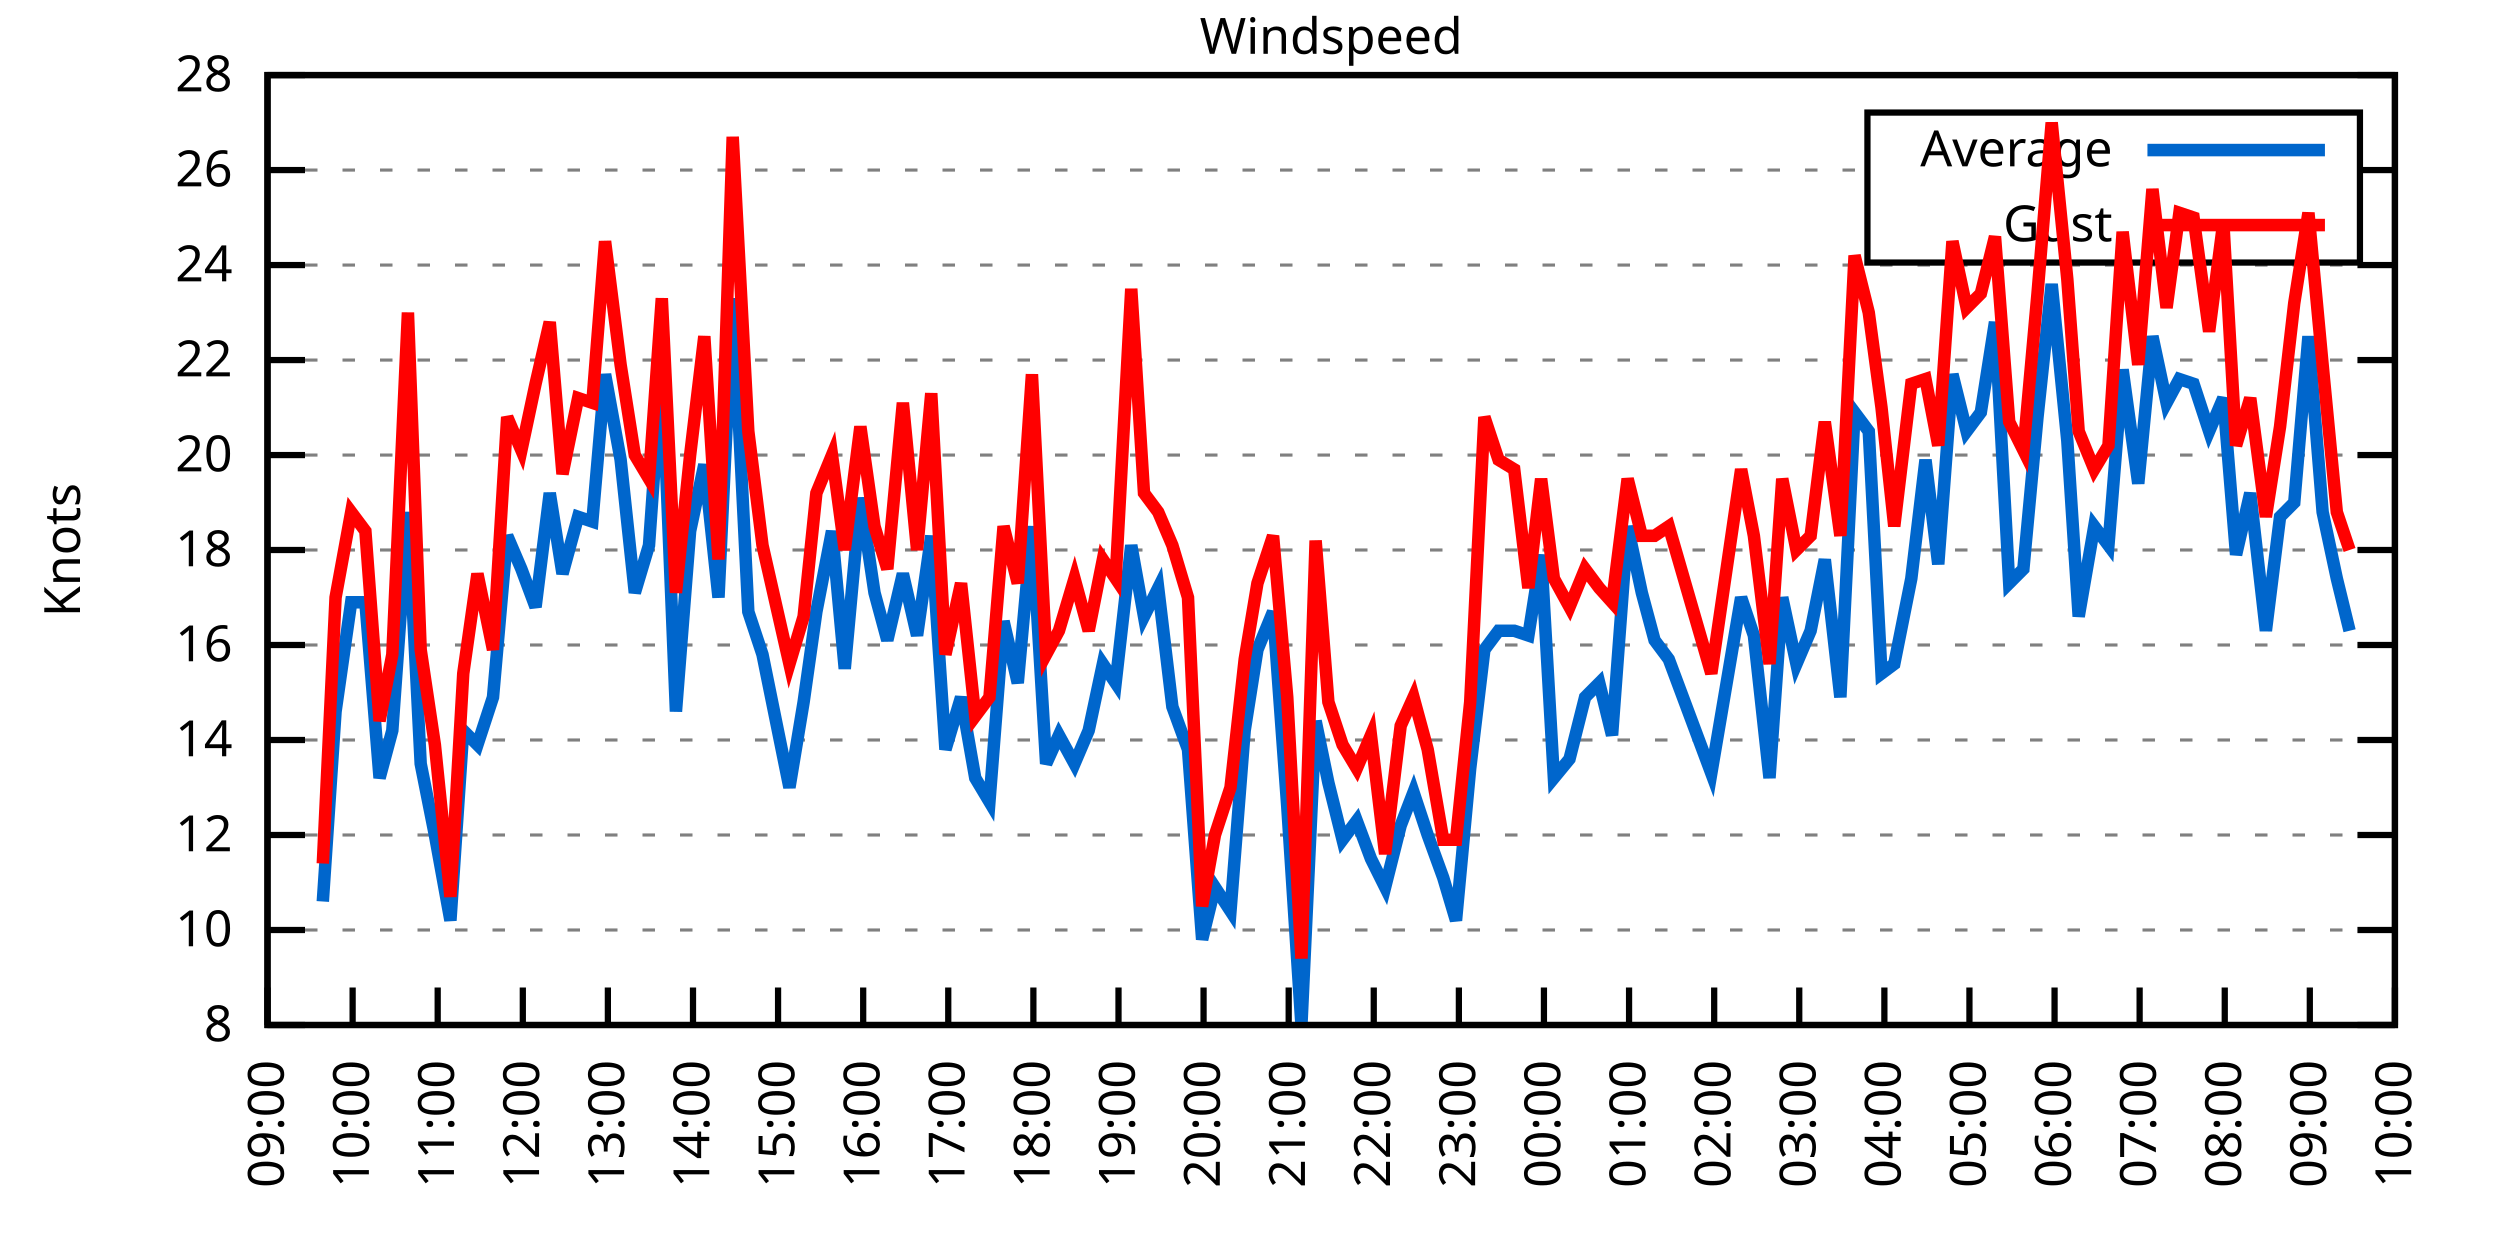
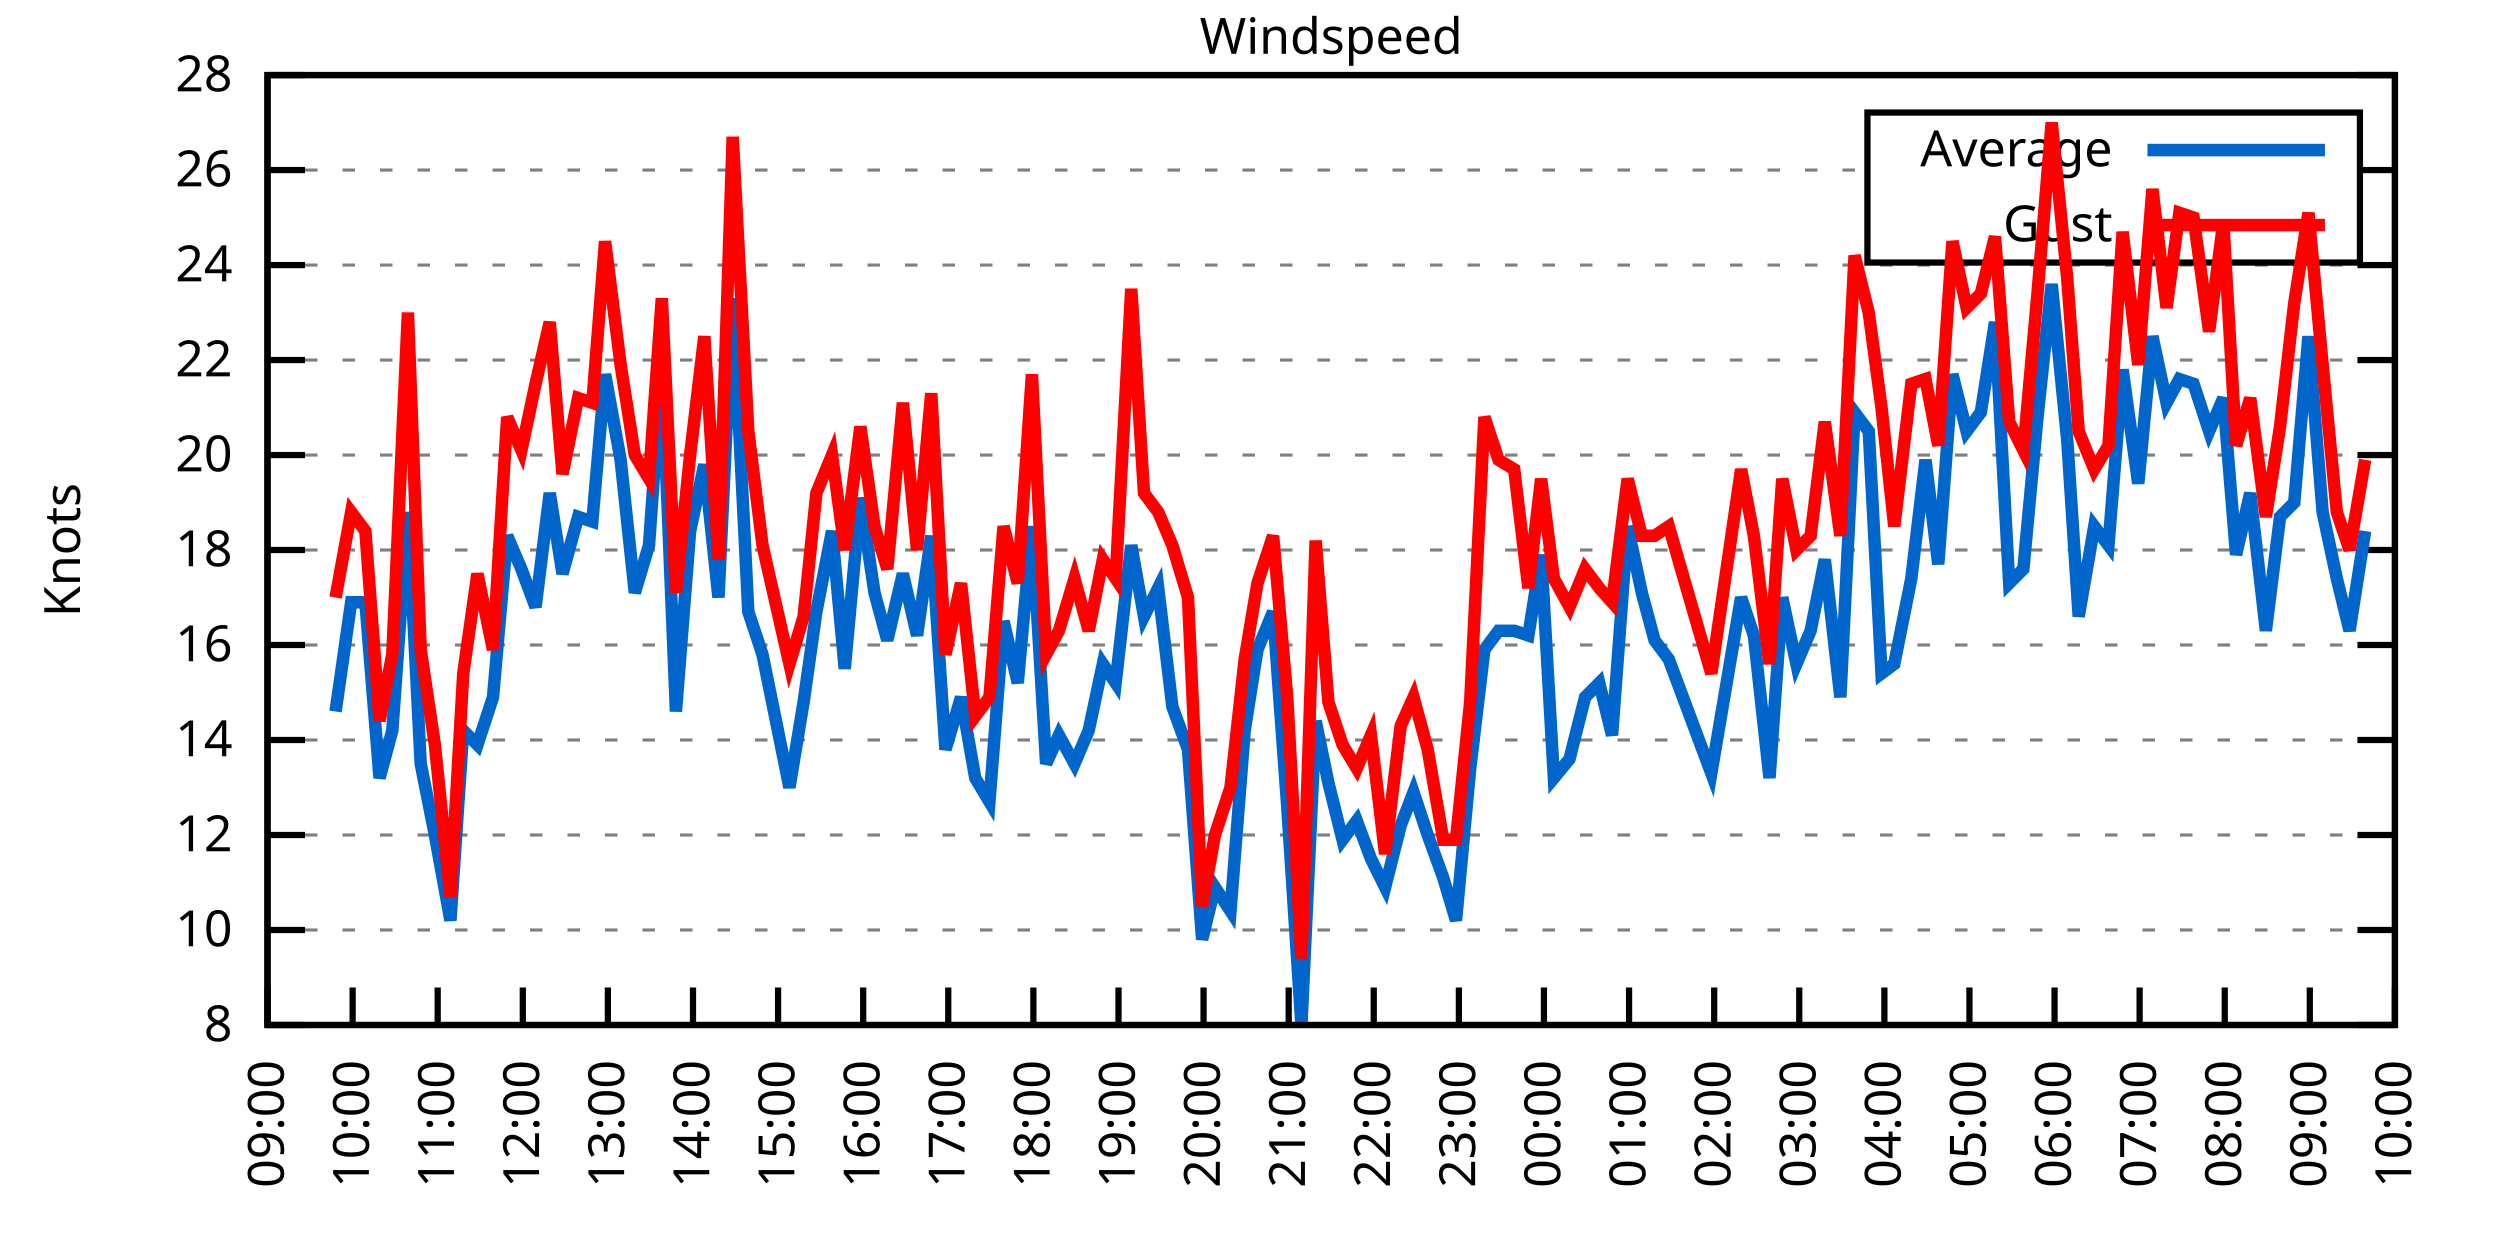
<svg xmlns="http://www.w3.org/2000/svg" xmlns:xlink="http://www.w3.org/1999/xlink" width="400" height="200" viewBox="0 0 400 200">
  <g id="gnuplot_canvas">
    <rect x="0" y="0" width="400" height="200" fill="none" />
    <defs>
      <circle id="gpDot" r="0.5" stroke-width="0.5" stroke="currentColor" />
      <path id="gpPt0" stroke-width="0.333" stroke="currentColor" d="M-1,0 h2 M0,-1 v2" />
      <path id="gpPt1" stroke-width="0.333" stroke="currentColor" d="M-1,-1 L1,1 M1,-1 L-1,1" />
      <path id="gpPt2" stroke-width="0.333" stroke="currentColor" d="M-1,0 L1,0 M0,-1 L0,1 M-1,-1 L1,1 M-1,1 L1,-1" />
      <rect id="gpPt3" stroke-width="0.333" stroke="currentColor" x="-1" y="-1" width="2" height="2" />
      <rect id="gpPt4" stroke-width="0.333" stroke="currentColor" fill="currentColor" x="-1" y="-1" width="2" height="2" />
      <circle id="gpPt5" stroke-width="0.333" stroke="currentColor" cx="0" cy="0" r="1" />
      <use xlink:href="#gpPt5" id="gpPt6" fill="currentColor" stroke="none" />
      <path id="gpPt7" stroke-width="0.333" stroke="currentColor" d="M0,-1.33 L-1.33,0.67 L1.33,0.67 z" />
      <use xlink:href="#gpPt7" id="gpPt8" fill="currentColor" stroke="none" />
      <use xlink:href="#gpPt7" id="gpPt9" stroke="currentColor" transform="rotate(180)" />
      <use xlink:href="#gpPt9" id="gpPt10" fill="currentColor" stroke="none" />
      <use xlink:href="#gpPt3" id="gpPt11" stroke="currentColor" transform="rotate(45)" />
      <use xlink:href="#gpPt11" id="gpPt12" fill="currentColor" stroke="none" />
      <path id="gpPt13" stroke-width="0.333" stroke="currentColor" d="M0,1.330 L1.265,0.411 L0.782,-1.067 L-0.782,-1.076 L-1.265,0.411 z" />
      <use xlink:href="#gpPt13" id="gpPt14" fill="currentColor" stroke="none" />
      <filter id="textbox" filterUnits="objectBoundingBox" x="0" y="0" height="1" width="1">
        <feFlood flood-color="white" flood-opacity="1" result="bgnd" />
        <feComposite in="SourceGraphic" in2="bgnd" operator="atop" />
      </filter>
      <filter id="greybox" filterUnits="objectBoundingBox" x="0" y="0" height="1" width="1">
        <feFlood flood-color="lightgrey" flood-opacity="1" result="grey" />
        <feComposite in="SourceGraphic" in2="grey" operator="atop" />
      </filter>
    </defs>
    <g fill="none" color="white" stroke="currentColor" stroke-width="1.00" stroke-linecap="butt" stroke-linejoin="miter">
</g>
    <g fill="none" color="black" stroke="currentColor" stroke-width="1.00" stroke-linecap="butt" stroke-linejoin="miter">
      <g stroke="none" shape-rendering="crispEdges">
        <polygon fill="rgb(255, 255, 255)" points="42.80,164.00 383.18,164.00 383.18,12.02 42.80,12.02 " />
      </g>
    </g>
    <g fill="none" color="black" stroke="currentColor" stroke-width="1.00" stroke-linecap="butt" stroke-linejoin="miter">
</g>
    <g fill="none" color="black" stroke="black" stroke-width="0.50" stroke-linecap="butt" stroke-linejoin="miter">
</g>
    <g fill="none" color="gray" stroke="currentColor" stroke-width="0.50" stroke-linecap="butt" stroke-linejoin="miter">
      <path stroke="gray" stroke-dasharray="2,4" class="gridline" d="M42.80,164.00 L383.19,164.00  " />
    </g>
    <g fill="none" color="gray" stroke="gray" stroke-width="1.00" stroke-linecap="butt" stroke-linejoin="miter">
</g>
    <g fill="none" color="black" stroke="currentColor" stroke-width="1.00" stroke-linecap="butt" stroke-linejoin="miter">
      <path stroke="black" d="M42.80,164.00 L48.80,164.00 M383.19,164.00 L377.19,164.00  " />
      <g transform="translate(37.20,166.60)" stroke="none" fill="black" font-family="Sans" font-size="8.00" text-anchor="end">
        <text>
          <tspan font-family="Sans"> 8</tspan>
        </text>
      </g>
    </g>
    <g fill="none" color="black" stroke="currentColor" stroke-width="1.00" stroke-linecap="butt" stroke-linejoin="miter">
</g>
    <g fill="none" color="black" stroke="black" stroke-width="0.50" stroke-linecap="butt" stroke-linejoin="miter">
</g>
    <g fill="none" color="gray" stroke="currentColor" stroke-width="0.50" stroke-linecap="butt" stroke-linejoin="miter">
      <path stroke="gray" stroke-dasharray="2,4" class="gridline" d="M42.80,148.80 L383.19,148.80  " />
    </g>
    <g fill="none" color="gray" stroke="gray" stroke-width="1.00" stroke-linecap="butt" stroke-linejoin="miter">
</g>
    <g fill="none" color="black" stroke="currentColor" stroke-width="1.00" stroke-linecap="butt" stroke-linejoin="miter">
      <path stroke="black" d="M42.80,148.80 L48.80,148.80 M383.19,148.80 L377.19,148.80  " />
      <g transform="translate(37.20,151.40)" stroke="none" fill="black" font-family="Sans" font-size="8.00" text-anchor="end">
        <text>
          <tspan font-family="Sans"> 10</tspan>
        </text>
      </g>
    </g>
    <g fill="none" color="black" stroke="currentColor" stroke-width="1.00" stroke-linecap="butt" stroke-linejoin="miter">
</g>
    <g fill="none" color="black" stroke="black" stroke-width="0.50" stroke-linecap="butt" stroke-linejoin="miter">
</g>
    <g fill="none" color="gray" stroke="currentColor" stroke-width="0.50" stroke-linecap="butt" stroke-linejoin="miter">
      <path stroke="gray" stroke-dasharray="2,4" class="gridline" d="M42.80,133.60 L383.19,133.60  " />
    </g>
    <g fill="none" color="gray" stroke="gray" stroke-width="1.00" stroke-linecap="butt" stroke-linejoin="miter">
</g>
    <g fill="none" color="black" stroke="currentColor" stroke-width="1.00" stroke-linecap="butt" stroke-linejoin="miter">
      <path stroke="black" d="M42.80,133.60 L48.80,133.60 M383.19,133.60 L377.19,133.60  " />
      <g transform="translate(37.20,136.20)" stroke="none" fill="black" font-family="Sans" font-size="8.00" text-anchor="end">
        <text>
          <tspan font-family="Sans"> 12</tspan>
        </text>
      </g>
    </g>
    <g fill="none" color="black" stroke="currentColor" stroke-width="1.00" stroke-linecap="butt" stroke-linejoin="miter">
</g>
    <g fill="none" color="black" stroke="black" stroke-width="0.50" stroke-linecap="butt" stroke-linejoin="miter">
</g>
    <g fill="none" color="gray" stroke="currentColor" stroke-width="0.50" stroke-linecap="butt" stroke-linejoin="miter">
      <path stroke="gray" stroke-dasharray="2,4" class="gridline" d="M42.80,118.40 L383.19,118.40  " />
    </g>
    <g fill="none" color="gray" stroke="gray" stroke-width="1.00" stroke-linecap="butt" stroke-linejoin="miter">
</g>
    <g fill="none" color="black" stroke="currentColor" stroke-width="1.00" stroke-linecap="butt" stroke-linejoin="miter">
      <path stroke="black" d="M42.80,118.40 L48.80,118.40 M383.19,118.40 L377.19,118.40  " />
      <g transform="translate(37.20,121.00)" stroke="none" fill="black" font-family="Sans" font-size="8.00" text-anchor="end">
        <text>
          <tspan font-family="Sans"> 14</tspan>
        </text>
      </g>
    </g>
    <g fill="none" color="black" stroke="currentColor" stroke-width="1.00" stroke-linecap="butt" stroke-linejoin="miter">
</g>
    <g fill="none" color="black" stroke="black" stroke-width="0.50" stroke-linecap="butt" stroke-linejoin="miter">
</g>
    <g fill="none" color="gray" stroke="currentColor" stroke-width="0.50" stroke-linecap="butt" stroke-linejoin="miter">
      <path stroke="gray" stroke-dasharray="2,4" class="gridline" d="M42.80,103.20 L383.19,103.20  " />
    </g>
    <g fill="none" color="gray" stroke="gray" stroke-width="1.00" stroke-linecap="butt" stroke-linejoin="miter">
</g>
    <g fill="none" color="black" stroke="currentColor" stroke-width="1.00" stroke-linecap="butt" stroke-linejoin="miter">
      <path stroke="black" d="M42.80,103.20 L48.80,103.20 M383.19,103.20 L377.19,103.20  " />
      <g transform="translate(37.20,105.80)" stroke="none" fill="black" font-family="Sans" font-size="8.00" text-anchor="end">
        <text>
          <tspan font-family="Sans"> 16</tspan>
        </text>
      </g>
    </g>
    <g fill="none" color="black" stroke="currentColor" stroke-width="1.00" stroke-linecap="butt" stroke-linejoin="miter">
</g>
    <g fill="none" color="black" stroke="black" stroke-width="0.50" stroke-linecap="butt" stroke-linejoin="miter">
</g>
    <g fill="none" color="gray" stroke="currentColor" stroke-width="0.50" stroke-linecap="butt" stroke-linejoin="miter">
      <path stroke="gray" stroke-dasharray="2,4" class="gridline" d="M42.80,88.00 L383.19,88.00  " />
    </g>
    <g fill="none" color="gray" stroke="gray" stroke-width="1.00" stroke-linecap="butt" stroke-linejoin="miter">
</g>
    <g fill="none" color="black" stroke="currentColor" stroke-width="1.00" stroke-linecap="butt" stroke-linejoin="miter">
      <path stroke="black" d="M42.80,88.00 L48.80,88.00 M383.19,88.00 L377.19,88.00  " />
      <g transform="translate(37.20,90.60)" stroke="none" fill="black" font-family="Sans" font-size="8.00" text-anchor="end">
        <text>
          <tspan font-family="Sans"> 18</tspan>
        </text>
      </g>
    </g>
    <g fill="none" color="black" stroke="currentColor" stroke-width="1.00" stroke-linecap="butt" stroke-linejoin="miter">
</g>
    <g fill="none" color="black" stroke="black" stroke-width="0.50" stroke-linecap="butt" stroke-linejoin="miter">
</g>
    <g fill="none" color="gray" stroke="currentColor" stroke-width="0.50" stroke-linecap="butt" stroke-linejoin="miter">
      <path stroke="gray" stroke-dasharray="2,4" class="gridline" d="M42.80,72.81 L383.19,72.81  " />
    </g>
    <g fill="none" color="gray" stroke="gray" stroke-width="1.00" stroke-linecap="butt" stroke-linejoin="miter">
</g>
    <g fill="none" color="black" stroke="currentColor" stroke-width="1.00" stroke-linecap="butt" stroke-linejoin="miter">
      <path stroke="black" d="M42.80,72.81 L48.80,72.81 M383.19,72.81 L377.19,72.81  " />
      <g transform="translate(37.20,75.41)" stroke="none" fill="black" font-family="Sans" font-size="8.00" text-anchor="end">
        <text>
          <tspan font-family="Sans"> 20</tspan>
        </text>
      </g>
    </g>
    <g fill="none" color="black" stroke="currentColor" stroke-width="1.00" stroke-linecap="butt" stroke-linejoin="miter">
</g>
    <g fill="none" color="black" stroke="black" stroke-width="0.50" stroke-linecap="butt" stroke-linejoin="miter">
</g>
    <g fill="none" color="gray" stroke="currentColor" stroke-width="0.50" stroke-linecap="butt" stroke-linejoin="miter">
      <path stroke="gray" stroke-dasharray="2,4" class="gridline" d="M42.80,57.61 L383.19,57.61  " />
    </g>
    <g fill="none" color="gray" stroke="gray" stroke-width="1.00" stroke-linecap="butt" stroke-linejoin="miter">
</g>
    <g fill="none" color="black" stroke="currentColor" stroke-width="1.00" stroke-linecap="butt" stroke-linejoin="miter">
      <path stroke="black" d="M42.80,57.61 L48.80,57.61 M383.19,57.61 L377.19,57.61  " />
      <g transform="translate(37.20,60.21)" stroke="none" fill="black" font-family="Sans" font-size="8.00" text-anchor="end">
        <text>
          <tspan font-family="Sans"> 22</tspan>
        </text>
      </g>
    </g>
    <g fill="none" color="black" stroke="currentColor" stroke-width="1.00" stroke-linecap="butt" stroke-linejoin="miter">
</g>
    <g fill="none" color="black" stroke="black" stroke-width="0.50" stroke-linecap="butt" stroke-linejoin="miter">
</g>
    <g fill="none" color="gray" stroke="currentColor" stroke-width="0.50" stroke-linecap="butt" stroke-linejoin="miter">
      <path stroke="gray" stroke-dasharray="2,4" class="gridline" d="M42.80,42.41 L383.19,42.41  " />
    </g>
    <g fill="none" color="gray" stroke="gray" stroke-width="1.00" stroke-linecap="butt" stroke-linejoin="miter">
</g>
    <g fill="none" color="black" stroke="currentColor" stroke-width="1.00" stroke-linecap="butt" stroke-linejoin="miter">
      <path stroke="black" d="M42.80,42.41 L48.80,42.41 M383.19,42.41 L377.19,42.41  " />
      <g transform="translate(37.20,45.01)" stroke="none" fill="black" font-family="Sans" font-size="8.00" text-anchor="end">
        <text>
          <tspan font-family="Sans"> 24</tspan>
        </text>
      </g>
    </g>
    <g fill="none" color="black" stroke="currentColor" stroke-width="1.00" stroke-linecap="butt" stroke-linejoin="miter">
</g>
    <g fill="none" color="black" stroke="black" stroke-width="0.50" stroke-linecap="butt" stroke-linejoin="miter">
</g>
    <g fill="none" color="gray" stroke="currentColor" stroke-width="0.50" stroke-linecap="butt" stroke-linejoin="miter">
      <path stroke="gray" stroke-dasharray="2,4" class="gridline" d="M42.80,27.21 L298.79,27.21 M377.59,27.21 L383.19,27.21  " />
    </g>
    <g fill="none" color="gray" stroke="gray" stroke-width="1.00" stroke-linecap="butt" stroke-linejoin="miter">
</g>
    <g fill="none" color="black" stroke="currentColor" stroke-width="1.00" stroke-linecap="butt" stroke-linejoin="miter">
      <path stroke="black" d="M42.80,27.21 L48.80,27.21 M383.19,27.21 L377.19,27.21  " />
      <g transform="translate(37.20,29.81)" stroke="none" fill="black" font-family="Sans" font-size="8.00" text-anchor="end">
        <text>
          <tspan font-family="Sans"> 26</tspan>
        </text>
      </g>
    </g>
    <g fill="none" color="black" stroke="currentColor" stroke-width="1.00" stroke-linecap="butt" stroke-linejoin="miter">
</g>
    <g fill="none" color="black" stroke="black" stroke-width="0.50" stroke-linecap="butt" stroke-linejoin="miter">
</g>
    <g fill="none" color="gray" stroke="currentColor" stroke-width="0.50" stroke-linecap="butt" stroke-linejoin="miter">
      <path stroke="gray" stroke-dasharray="2,4" class="gridline" d="M42.80,12.01 L383.19,12.01  " />
    </g>
    <g fill="none" color="gray" stroke="gray" stroke-width="1.00" stroke-linecap="butt" stroke-linejoin="miter">
</g>
    <g fill="none" color="black" stroke="currentColor" stroke-width="1.00" stroke-linecap="butt" stroke-linejoin="miter">
      <path stroke="black" d="M42.80,12.01 L48.80,12.01 M383.19,12.01 L377.19,12.01  " />
      <g transform="translate(37.20,14.61)" stroke="none" fill="black" font-family="Sans" font-size="8.00" text-anchor="end">
        <text>
          <tspan font-family="Sans"> 28</tspan>
        </text>
      </g>
    </g>
    <g fill="none" color="black" stroke="currentColor" stroke-width="1.00" stroke-linecap="butt" stroke-linejoin="miter">
      <path stroke="black" d="M42.80,164.00 L42.80,158.00  " />
      <g transform="translate(45.40,169.60) rotate(270.00)" stroke="none" fill="black" font-family="Sans" font-size="8.00" text-anchor="end">
        <text>
          <tspan font-family="Sans">09:00</tspan>
        </text>
      </g>
    </g>
    <g fill="none" color="black" stroke="currentColor" stroke-width="1.00" stroke-linecap="butt" stroke-linejoin="miter">
      <path stroke="black" d="M56.42,164.00 L56.42,158.00  " />
      <g transform="translate(59.02,169.60) rotate(270.00)" stroke="none" fill="black" font-family="Sans" font-size="8.00" text-anchor="end">
        <text>
          <tspan font-family="Sans">10:00</tspan>
        </text>
      </g>
    </g>
    <g fill="none" color="black" stroke="currentColor" stroke-width="1.00" stroke-linecap="butt" stroke-linejoin="miter">
      <path stroke="black" d="M70.03,164.00 L70.03,158.00  " />
      <g transform="translate(72.63,169.60) rotate(270.00)" stroke="none" fill="black" font-family="Sans" font-size="8.00" text-anchor="end">
        <text>
          <tspan font-family="Sans">11:00</tspan>
        </text>
      </g>
    </g>
    <g fill="none" color="black" stroke="currentColor" stroke-width="1.00" stroke-linecap="butt" stroke-linejoin="miter">
      <path stroke="black" d="M83.65,164.00 L83.65,158.00  " />
      <g transform="translate(86.25,169.60) rotate(270.00)" stroke="none" fill="black" font-family="Sans" font-size="8.00" text-anchor="end">
        <text>
          <tspan font-family="Sans">12:00</tspan>
        </text>
      </g>
    </g>
    <g fill="none" color="black" stroke="currentColor" stroke-width="1.00" stroke-linecap="butt" stroke-linejoin="miter">
      <path stroke="black" d="M97.26,164.00 L97.26,158.00  " />
      <g transform="translate(99.86,169.60) rotate(270.00)" stroke="none" fill="black" font-family="Sans" font-size="8.00" text-anchor="end">
        <text>
          <tspan font-family="Sans">13:00</tspan>
        </text>
      </g>
    </g>
    <g fill="none" color="black" stroke="currentColor" stroke-width="1.00" stroke-linecap="butt" stroke-linejoin="miter">
      <path stroke="black" d="M110.88,164.00 L110.88,158.00  " />
      <g transform="translate(113.48,169.60) rotate(270.00)" stroke="none" fill="black" font-family="Sans" font-size="8.00" text-anchor="end">
        <text>
          <tspan font-family="Sans">14:00</tspan>
        </text>
      </g>
    </g>
    <g fill="none" color="black" stroke="currentColor" stroke-width="1.00" stroke-linecap="butt" stroke-linejoin="miter">
      <path stroke="black" d="M124.49,164.00 L124.49,158.00  " />
      <g transform="translate(127.09,169.60) rotate(270.00)" stroke="none" fill="black" font-family="Sans" font-size="8.00" text-anchor="end">
        <text>
          <tspan font-family="Sans">15:00</tspan>
        </text>
      </g>
    </g>
    <g fill="none" color="black" stroke="currentColor" stroke-width="1.00" stroke-linecap="butt" stroke-linejoin="miter">
      <path stroke="black" d="M138.11,164.00 L138.11,158.00  " />
      <g transform="translate(140.71,169.60) rotate(270.00)" stroke="none" fill="black" font-family="Sans" font-size="8.00" text-anchor="end">
        <text>
          <tspan font-family="Sans">16:00</tspan>
        </text>
      </g>
    </g>
    <g fill="none" color="black" stroke="currentColor" stroke-width="1.00" stroke-linecap="butt" stroke-linejoin="miter">
      <path stroke="black" d="M151.72,164.00 L151.72,158.00  " />
      <g transform="translate(154.32,169.60) rotate(270.00)" stroke="none" fill="black" font-family="Sans" font-size="8.00" text-anchor="end">
        <text>
          <tspan font-family="Sans">17:00</tspan>
        </text>
      </g>
    </g>
    <g fill="none" color="black" stroke="currentColor" stroke-width="1.00" stroke-linecap="butt" stroke-linejoin="miter">
      <path stroke="black" d="M165.34,164.00 L165.34,158.00  " />
      <g transform="translate(167.94,169.60) rotate(270.00)" stroke="none" fill="black" font-family="Sans" font-size="8.00" text-anchor="end">
        <text>
          <tspan font-family="Sans">18:00</tspan>
        </text>
      </g>
    </g>
    <g fill="none" color="black" stroke="currentColor" stroke-width="1.00" stroke-linecap="butt" stroke-linejoin="miter">
      <path stroke="black" d="M178.96,164.00 L178.96,158.00  " />
      <g transform="translate(181.56,169.60) rotate(270.00)" stroke="none" fill="black" font-family="Sans" font-size="8.00" text-anchor="end">
        <text>
          <tspan font-family="Sans">19:00</tspan>
        </text>
      </g>
    </g>
    <g fill="none" color="black" stroke="currentColor" stroke-width="1.00" stroke-linecap="butt" stroke-linejoin="miter">
      <path stroke="black" d="M192.57,164.00 L192.57,158.00  " />
      <g transform="translate(195.17,169.60) rotate(270.00)" stroke="none" fill="black" font-family="Sans" font-size="8.00" text-anchor="end">
        <text>
          <tspan font-family="Sans">20:00</tspan>
        </text>
      </g>
    </g>
    <g fill="none" color="black" stroke="currentColor" stroke-width="1.00" stroke-linecap="butt" stroke-linejoin="miter">
      <path stroke="black" d="M206.19,164.00 L206.19,158.00  " />
      <g transform="translate(208.79,169.60) rotate(270.00)" stroke="none" fill="black" font-family="Sans" font-size="8.00" text-anchor="end">
        <text>
          <tspan font-family="Sans">21:00</tspan>
        </text>
      </g>
    </g>
    <g fill="none" color="black" stroke="currentColor" stroke-width="1.00" stroke-linecap="butt" stroke-linejoin="miter">
      <path stroke="black" d="M219.80,164.00 L219.80,158.00  " />
      <g transform="translate(222.40,169.60) rotate(270.00)" stroke="none" fill="black" font-family="Sans" font-size="8.00" text-anchor="end">
        <text>
          <tspan font-family="Sans">22:00</tspan>
        </text>
      </g>
    </g>
    <g fill="none" color="black" stroke="currentColor" stroke-width="1.00" stroke-linecap="butt" stroke-linejoin="miter">
      <path stroke="black" d="M233.42,164.00 L233.42,158.00  " />
      <g transform="translate(236.02,169.60) rotate(270.00)" stroke="none" fill="black" font-family="Sans" font-size="8.00" text-anchor="end">
        <text>
          <tspan font-family="Sans">23:00</tspan>
        </text>
      </g>
    </g>
    <g fill="none" color="black" stroke="currentColor" stroke-width="1.00" stroke-linecap="butt" stroke-linejoin="miter">
      <path stroke="black" d="M247.03,164.00 L247.03,158.00  " />
      <g transform="translate(249.63,169.60) rotate(270.00)" stroke="none" fill="black" font-family="Sans" font-size="8.00" text-anchor="end">
        <text>
          <tspan font-family="Sans">00:00</tspan>
        </text>
      </g>
    </g>
    <g fill="none" color="black" stroke="currentColor" stroke-width="1.00" stroke-linecap="butt" stroke-linejoin="miter">
      <path stroke="black" d="M260.65,164.00 L260.65,158.00  " />
      <g transform="translate(263.25,169.60) rotate(270.00)" stroke="none" fill="black" font-family="Sans" font-size="8.00" text-anchor="end">
        <text>
          <tspan font-family="Sans">01:00</tspan>
        </text>
      </g>
    </g>
    <g fill="none" color="black" stroke="currentColor" stroke-width="1.00" stroke-linecap="butt" stroke-linejoin="miter">
      <path stroke="black" d="M274.27,164.00 L274.27,158.00  " />
      <g transform="translate(276.87,169.60) rotate(270.00)" stroke="none" fill="black" font-family="Sans" font-size="8.00" text-anchor="end">
        <text>
          <tspan font-family="Sans">02:00</tspan>
        </text>
      </g>
    </g>
    <g fill="none" color="black" stroke="currentColor" stroke-width="1.00" stroke-linecap="butt" stroke-linejoin="miter">
      <path stroke="black" d="M287.88,164.00 L287.88,158.00  " />
      <g transform="translate(290.48,169.60) rotate(270.00)" stroke="none" fill="black" font-family="Sans" font-size="8.00" text-anchor="end">
        <text>
          <tspan font-family="Sans">03:00</tspan>
        </text>
      </g>
    </g>
    <g fill="none" color="black" stroke="currentColor" stroke-width="1.00" stroke-linecap="butt" stroke-linejoin="miter">
      <path stroke="black" d="M301.50,164.00 L301.50,158.00  " />
      <g transform="translate(304.10,169.60) rotate(270.00)" stroke="none" fill="black" font-family="Sans" font-size="8.00" text-anchor="end">
        <text>
          <tspan font-family="Sans">04:00</tspan>
        </text>
      </g>
    </g>
    <g fill="none" color="black" stroke="currentColor" stroke-width="1.00" stroke-linecap="butt" stroke-linejoin="miter">
      <path stroke="black" d="M315.11,164.00 L315.11,158.00  " />
      <g transform="translate(317.71,169.60) rotate(270.00)" stroke="none" fill="black" font-family="Sans" font-size="8.00" text-anchor="end">
        <text>
          <tspan font-family="Sans">05:00</tspan>
        </text>
      </g>
    </g>
    <g fill="none" color="black" stroke="currentColor" stroke-width="1.00" stroke-linecap="butt" stroke-linejoin="miter">
      <path stroke="black" d="M328.73,164.00 L328.73,158.00  " />
      <g transform="translate(331.33,169.60) rotate(270.00)" stroke="none" fill="black" font-family="Sans" font-size="8.00" text-anchor="end">
        <text>
          <tspan font-family="Sans">06:00</tspan>
        </text>
      </g>
    </g>
    <g fill="none" color="black" stroke="currentColor" stroke-width="1.00" stroke-linecap="butt" stroke-linejoin="miter">
      <path stroke="black" d="M342.34,164.00 L342.34,158.00  " />
      <g transform="translate(344.94,169.60) rotate(270.00)" stroke="none" fill="black" font-family="Sans" font-size="8.00" text-anchor="end">
        <text>
          <tspan font-family="Sans">07:00</tspan>
        </text>
      </g>
    </g>
    <g fill="none" color="black" stroke="currentColor" stroke-width="1.00" stroke-linecap="butt" stroke-linejoin="miter">
      <path stroke="black" d="M355.96,164.00 L355.96,158.00  " />
      <g transform="translate(358.56,169.60) rotate(270.00)" stroke="none" fill="black" font-family="Sans" font-size="8.00" text-anchor="end">
        <text>
          <tspan font-family="Sans">08:00</tspan>
        </text>
      </g>
    </g>
    <g fill="none" color="black" stroke="currentColor" stroke-width="1.00" stroke-linecap="butt" stroke-linejoin="miter">
      <path stroke="black" d="M369.57,164.00 L369.57,158.00  " />
      <g transform="translate(372.17,169.60) rotate(270.00)" stroke="none" fill="black" font-family="Sans" font-size="8.00" text-anchor="end">
        <text>
          <tspan font-family="Sans">09:00</tspan>
        </text>
      </g>
    </g>
    <g fill="none" color="black" stroke="currentColor" stroke-width="1.00" stroke-linecap="butt" stroke-linejoin="miter">
      <path stroke="black" d="M383.19,164.00 L383.19,158.00  " />
      <g transform="translate(385.79,169.60) rotate(270.00)" stroke="none" fill="black" font-family="Sans" font-size="8.00" text-anchor="end">
        <text>
          <tspan font-family="Sans">10:00</tspan>
        </text>
      </g>
    </g>
    <g fill="none" color="black" stroke="currentColor" stroke-width="1.00" stroke-linecap="butt" stroke-linejoin="miter">
</g>
    <g fill="none" color="black" stroke="currentColor" stroke-width="1.00" stroke-linecap="butt" stroke-linejoin="miter">
      <path stroke="black" d="M42.80,12.01 L42.80,164.00 L383.19,164.00 L383.19,12.01 L42.80,12.01 Z  " />
    </g>
    <g fill="none" color="black" stroke="currentColor" stroke-width="1.00" stroke-linecap="butt" stroke-linejoin="miter">
</g>
    <g fill="none" color="black" stroke="currentColor" stroke-width="1.00" stroke-linecap="butt" stroke-linejoin="miter">
      <path stroke="black" d="M298.79,42.01 L298.79,18.01 L377.59,18.01 L377.59,42.01 L298.79,42.01 Z  " />
    </g>
    <g id="Windspeed_plot_1">
      <g fill="none" color="white" stroke="black" stroke-width="2.00" stroke-linecap="butt" stroke-linejoin="miter">
</g>
      <g fill="none" color="black" stroke="currentColor" stroke-width="2.00" stroke-linecap="butt" stroke-linejoin="miter">
        <g transform="translate(337.99,26.61)" stroke="none" fill="black" font-family="Sans" font-size="8.00" text-anchor="end">
          <text>
            <tspan font-family="Sans">Average</tspan>
          </text>
        </g>
      </g>
      <g fill="none" color="black" stroke="currentColor" stroke-width="2.00" stroke-linecap="butt" stroke-linejoin="miter">
-         <path stroke="rgb(  0, 102, 204)" d="M343.59,24.01 L371.99,24.01 M51.65,144.24 L53.69,113.84 L56.19,96.36 L58.46,96.36 L60.73,124.48 L62.77,116.88   L65.27,81.93 L67.31,122.20 L69.58,133.60 L72.07,147.28 L74.12,116.88 L76.39,119.16 L78.88,111.56 L81.15,85.73   L83.42,91.04 L85.69,97.12 L87.96,78.89 L90.00,91.80 L92.50,82.69 L94.77,83.45 L96.81,59.89 L99.30,73.57   L101.57,94.84 L103.84,87.25 L105.89,58.37 L108.15,113.84 L110.42,84.97 L112.69,74.33 L114.96,95.60 L117.23,47.73   L119.73,97.88 L122.00,104.72 L126.31,126.00 L128.58,112.32 L130.62,97.88 L133.12,84.97 L135.16,107.00 L137.66,79.65   L139.92,94.84 L141.97,102.44 L144.46,91.80 L146.73,101.68 L149.00,85.73 L151.27,119.92 L153.77,111.56 L156.04,124.48   L158.31,128.28 L160.57,99.40 L162.84,109.28 L165.11,84.21 L167.38,122.20 L169.43,117.64 L171.92,122.20 L174.19,116.88   L176.46,106.24 L178.50,109.28 L181.00,87.25 L183.04,98.64 L185.31,94.08 L187.58,113.08 L190.08,119.92 L192.34,150.32   L194.39,141.96 L196.88,145.76 L199.15,116.88 L201.19,103.96 L203.69,97.88 L205.96,129.04 L208.23,164.00 L210.50,115.36   L212.54,125.24 L214.81,134.36 L217.08,131.32 L219.35,137.40 L221.62,141.96 L224.11,132.08 L226.16,126.76 L228.43,133.60   L230.92,140.44 L232.96,147.28 L235.23,122.96 L237.50,103.96 L239.77,100.92 L242.27,100.92 L244.54,101.68 L246.58,88.76   L248.62,124.48 L251.12,121.44 L253.61,111.56 L255.88,109.28 L257.93,117.64 L260.42,84.21 L262.69,94.84 L264.73,102.44   L267.00,105.48 L273.81,123.72 L278.58,95.60 L280.62,101.68 L283.12,124.48 L285.16,95.60 L287.43,106.24 L289.70,100.92   L291.97,89.52 L294.46,111.56 L296.73,65.97 L299.00,69.01 L301.04,107.76 L303.08,106.24 L305.81,92.56 L308.08,73.57   L310.12,90.28 L312.39,59.89 L314.66,69.01 L316.93,65.97 L319.20,51.53 L321.47,93.32 L323.74,91.04 L326.00,66.73   L328.27,45.45 L330.77,70.53 L332.59,98.64 L335.08,84.21 L337.35,87.25 L339.62,59.13 L342.12,77.37 L344.39,53.81   L346.65,64.45 L348.70,60.65 L350.97,61.41 L353.46,69.01 L355.73,63.69 L357.77,88.76 L360.04,78.89 L362.54,100.92   L364.81,82.69 L367.08,80.41 L369.35,53.81 L371.62,81.93 L373.89,92.56 L375.93,100.92  " />
+         <path stroke="rgb(  0, 102, 204)" d="M343.59,24.01 L371.99,24.01 M53.69,113.84 L56.19,96.36 L58.46,96.36 L60.73,124.48 L62.77,116.88 L65.27,81.93   L67.31,122.20 L69.58,133.60 L72.07,147.28 L74.12,116.88 L76.39,119.16 L78.88,111.56 L81.15,85.73 L83.42,91.04   L85.69,97.12 L87.96,78.89 L90.00,91.80 L92.50,82.69 L94.77,83.45 L96.81,59.89 L99.30,73.57 L101.57,94.84   L103.84,87.25 L105.89,58.37 L108.15,113.84 L110.42,84.97 L112.69,74.33 L114.96,95.60 L117.23,47.73 L119.73,97.88   L122.00,104.72 L126.31,126.00 L128.58,112.32 L130.62,97.88 L133.12,84.97 L135.16,107.00 L137.66,79.65 L139.92,94.84   L141.97,102.44 L144.46,91.80 L146.73,101.68 L149.00,85.73 L151.27,119.92 L153.77,111.56 L156.04,124.48 L158.31,128.28   L160.57,99.40 L162.84,109.28 L165.11,84.21 L167.38,122.20 L169.43,117.64 L171.92,122.20 L174.19,116.88 L176.46,106.24   L178.50,109.28 L181.00,87.25 L183.04,98.64 L185.31,94.08 L187.58,113.08 L190.08,119.92 L192.34,150.32 L194.39,141.96   L196.88,145.76 L199.15,116.88 L201.19,103.96 L203.69,97.88 L205.96,129.04 L208.23,164.00 L210.50,115.36 L212.54,125.24   L214.81,134.36 L217.08,131.32 L219.35,137.40 L221.62,141.96 L224.11,132.08 L226.16,126.76 L228.43,133.60 L230.92,140.44   L232.96,147.28 L235.23,122.96 L237.50,103.96 L239.77,100.92 L242.27,100.92 L244.54,101.68 L246.58,88.76 L248.62,124.48   L251.12,121.44 L253.61,111.56 L255.88,109.28 L257.93,117.64 L260.42,84.21 L262.69,94.84 L264.73,102.44 L267.00,105.48   L273.81,123.72 L278.58,95.60 L280.62,101.68 L283.12,124.48 L285.16,95.60 L287.43,106.24 L289.70,100.92 L291.97,89.52   L294.46,111.56 L296.73,65.97 L299.00,69.01 L301.04,107.76 L303.08,106.24 L305.81,92.56 L308.08,73.57 L310.12,90.28   L312.39,59.89 L314.66,69.01 L316.93,65.97 L319.20,51.53 L321.47,93.32 L323.74,91.04 L326.00,66.73 L328.27,45.45   L330.77,70.53 L332.59,98.64 L335.08,84.21 L337.35,87.25 L339.62,59.13 L342.12,77.37 L344.39,53.81 L346.65,64.45   L348.70,60.65 L350.97,61.41 L353.46,69.01 L355.73,63.69 L357.77,88.76 L360.04,78.89 L362.54,100.92 L364.81,82.69   L367.08,80.41 L369.35,53.81 L371.62,81.93 L373.89,92.56 L375.93,100.92 L378.42,84.97  " />
      </g>
    </g>
    <g id="Windspeed_plot_2">
      <g fill="none" color="black" stroke="currentColor" stroke-width="2.00" stroke-linecap="butt" stroke-linejoin="miter">
        <g transform="translate(337.99,38.61)" stroke="none" fill="black" font-family="Sans" font-size="8.00" text-anchor="end">
          <text>
            <tspan font-family="Sans">Gust</tspan>
          </text>
        </g>
      </g>
      <g fill="none" color="black" stroke="currentColor" stroke-width="2.00" stroke-linecap="butt" stroke-linejoin="miter">
-         <path stroke="rgb(255,   0,   0)" d="M343.59,36.01 L371.99,36.01 M51.65,138.16 L53.69,95.60 L56.19,81.93 L58.46,84.97 L60.73,115.36 L62.77,104.72   L65.27,50.01 L67.31,103.96 L69.58,119.16 L72.07,143.48 L74.12,107.76 L76.39,91.80 L78.88,103.96 L81.15,66.73   L83.42,72.05 L85.69,61.41 L87.96,51.53 L90.00,75.85 L92.50,63.69 L94.77,64.45 L96.81,38.61 L99.30,58.37   L101.57,72.81 L103.84,76.61 L105.89,47.73 L108.15,94.84 L110.42,72.81 L112.69,53.81 L114.96,89.52 L117.23,21.89   L119.73,69.01 L122.00,87.25 L126.31,106.24 L128.58,98.64 L130.62,78.89 L133.12,72.81 L135.16,88.00 L137.66,68.25   L139.92,84.21 L141.97,91.04 L144.46,64.45 L146.73,88.00 L149.00,62.93 L151.27,104.72 L153.77,93.32 L156.04,114.60   L158.31,111.56 L160.57,84.21 L162.84,93.32 L165.11,59.89 L167.38,104.72 L169.43,100.92 L171.92,92.56 L174.19,100.92   L176.46,89.52 L178.50,92.56 L181.00,46.21 L183.04,78.89 L185.31,81.93 L187.58,87.25 L190.08,95.60 L192.34,145.00   L194.39,133.60 L196.88,126.00 L199.15,105.48 L201.19,93.32 L203.69,85.73 L205.96,111.56 L208.23,153.36 L210.50,86.49   L212.54,112.32 L214.81,119.16 L217.08,122.96 L219.35,117.64 L221.62,136.64 L224.11,116.12 L226.16,111.56 L228.43,119.92   L230.92,134.36 L232.96,134.36 L235.23,112.32 L237.50,66.73 L239.77,73.57 L242.27,75.09 L244.54,94.08 L246.58,76.61   L248.62,92.56 L251.12,97.12 L253.61,91.04 L255.88,94.08 L257.93,96.36 L260.42,76.61 L262.69,85.73 L264.73,85.73   L267.00,84.21 L273.81,107.76 L278.58,75.09 L280.62,85.73 L283.12,106.24 L285.16,76.61 L287.43,88.00 L289.70,85.73   L291.97,67.49 L294.46,85.73 L296.73,40.89 L299.00,50.01 L301.04,65.21 L303.08,84.21 L305.81,61.41 L308.08,60.65   L310.12,71.29 L312.39,38.61 L314.66,49.25 L316.93,46.97 L319.20,37.85 L321.47,67.49 L323.74,72.05 L326.00,46.97   L328.27,19.61 L330.77,44.69 L332.59,69.01 L335.08,75.09 L337.35,71.29 L339.62,37.09 L342.12,58.37 L344.39,30.25   L346.65,49.25 L348.70,34.05 L350.97,34.81 L353.46,53.05 L355.73,35.57 L357.77,71.29 L360.04,63.69 L362.54,82.69   L364.81,68.25 L367.08,48.49 L369.35,34.05 L371.62,58.37 L373.89,81.93 L375.93,88.00  " />
+         <path stroke="rgb(255,   0,   0)" d="M343.59,36.01 L371.99,36.01 M53.69,95.60 L56.19,81.93 L58.46,84.97 L60.73,115.36 L62.77,104.72 L65.27,50.01   L67.31,103.96 L69.58,119.16 L72.07,143.48 L74.12,107.76 L76.39,91.80 L78.88,103.96 L81.15,66.73 L83.42,72.05   L85.69,61.41 L87.96,51.53 L90.00,75.85 L92.50,63.69 L94.77,64.45 L96.81,38.61 L99.30,58.37 L101.57,72.81   L103.84,76.61 L105.89,47.73 L108.15,94.84 L110.42,72.81 L112.69,53.81 L114.96,89.52 L117.23,21.89 L119.73,69.01   L122.00,87.25 L126.31,106.24 L128.58,98.64 L130.62,78.89 L133.12,72.81 L135.16,88.00 L137.66,68.25 L139.92,84.21   L141.97,91.04 L144.46,64.45 L146.73,88.00 L149.00,62.93 L151.27,104.72 L153.77,93.32 L156.04,114.60 L158.31,111.56   L160.57,84.21 L162.84,93.32 L165.11,59.89 L167.38,104.72 L169.43,100.92 L171.92,92.56 L174.19,100.92 L176.46,89.52   L178.50,92.56 L181.00,46.21 L183.04,78.89 L185.31,81.93 L187.58,87.25 L190.08,95.60 L192.34,145.00 L194.39,133.60   L196.88,126.00 L199.15,105.48 L201.19,93.32 L203.69,85.73 L205.96,111.56 L208.23,153.36 L210.50,86.49 L212.54,112.32   L214.81,119.16 L217.08,122.96 L219.35,117.64 L221.62,136.64 L224.11,116.12 L226.16,111.56 L228.43,119.92 L230.92,134.36   L232.96,134.36 L235.23,112.32 L237.50,66.73 L239.77,73.57 L242.27,75.09 L244.54,94.08 L246.58,76.61 L248.62,92.56   L251.12,97.12 L253.61,91.04 L255.88,94.08 L257.93,96.36 L260.42,76.61 L262.69,85.73 L264.73,85.73 L267.00,84.21   L273.81,107.76 L278.58,75.09 L280.62,85.73 L283.12,106.24 L285.16,76.61 L287.43,88.00 L289.70,85.73 L291.97,67.49   L294.46,85.73 L296.73,40.89 L299.00,50.01 L301.04,65.21 L303.08,84.21 L305.81,61.41 L308.08,60.65 L310.12,71.29   L312.39,38.61 L314.66,49.25 L316.93,46.97 L319.20,37.85 L321.47,67.49 L323.74,72.05 L326.00,46.97 L328.27,19.61   L330.77,44.69 L332.59,69.01 L335.08,75.09 L337.35,71.29 L339.62,37.09 L342.12,58.37 L344.39,30.25 L346.65,49.25   L348.70,34.05 L350.97,34.81 L353.46,53.05 L355.73,35.57 L357.77,71.29 L360.04,63.69 L362.54,82.69 L364.81,68.25   L367.08,48.49 L369.35,34.05 L371.62,58.37 L373.89,81.93 L375.93,88.00 L378.42,73.57  " />
      </g>
    </g>
    <g fill="none" color="black" stroke="currentColor" stroke-width="2.00" stroke-linecap="butt" stroke-linejoin="miter">
</g>
    <g fill="none" color="black" stroke="black" stroke-width="1.00" stroke-linecap="butt" stroke-linejoin="miter">
</g>
    <g fill="none" color="black" stroke="currentColor" stroke-width="1.00" stroke-linecap="butt" stroke-linejoin="miter">
      <path stroke="black" d="M42.80,12.01 L42.80,164.00 L383.19,164.00 L383.19,12.01 L42.80,12.01 Z  " />
      <g transform="translate(12.80,88.01) rotate(270.00)" stroke="none" fill="black" font-family="Sans" font-size="8.00" text-anchor="middle">
        <text>
          <tspan font-family="Sans">Knots</tspan>
        </text>
      </g>
    </g>
    <g fill="none" color="black" stroke="currentColor" stroke-width="1.00" stroke-linecap="butt" stroke-linejoin="miter">
</g>
    <g fill="none" color="black" stroke="currentColor" stroke-width="1.00" stroke-linecap="butt" stroke-linejoin="miter">
      <g transform="translate(212.99,8.61)" stroke="none" fill="black" font-family="Sans" font-size="8.00" text-anchor="middle">
        <text>
          <tspan font-family="Sans">Windspeed</tspan>
        </text>
      </g>
    </g>
    <g fill="none" color="black" stroke="currentColor" stroke-width="1.00" stroke-linecap="butt" stroke-linejoin="miter">
</g>
  </g>
</svg>
